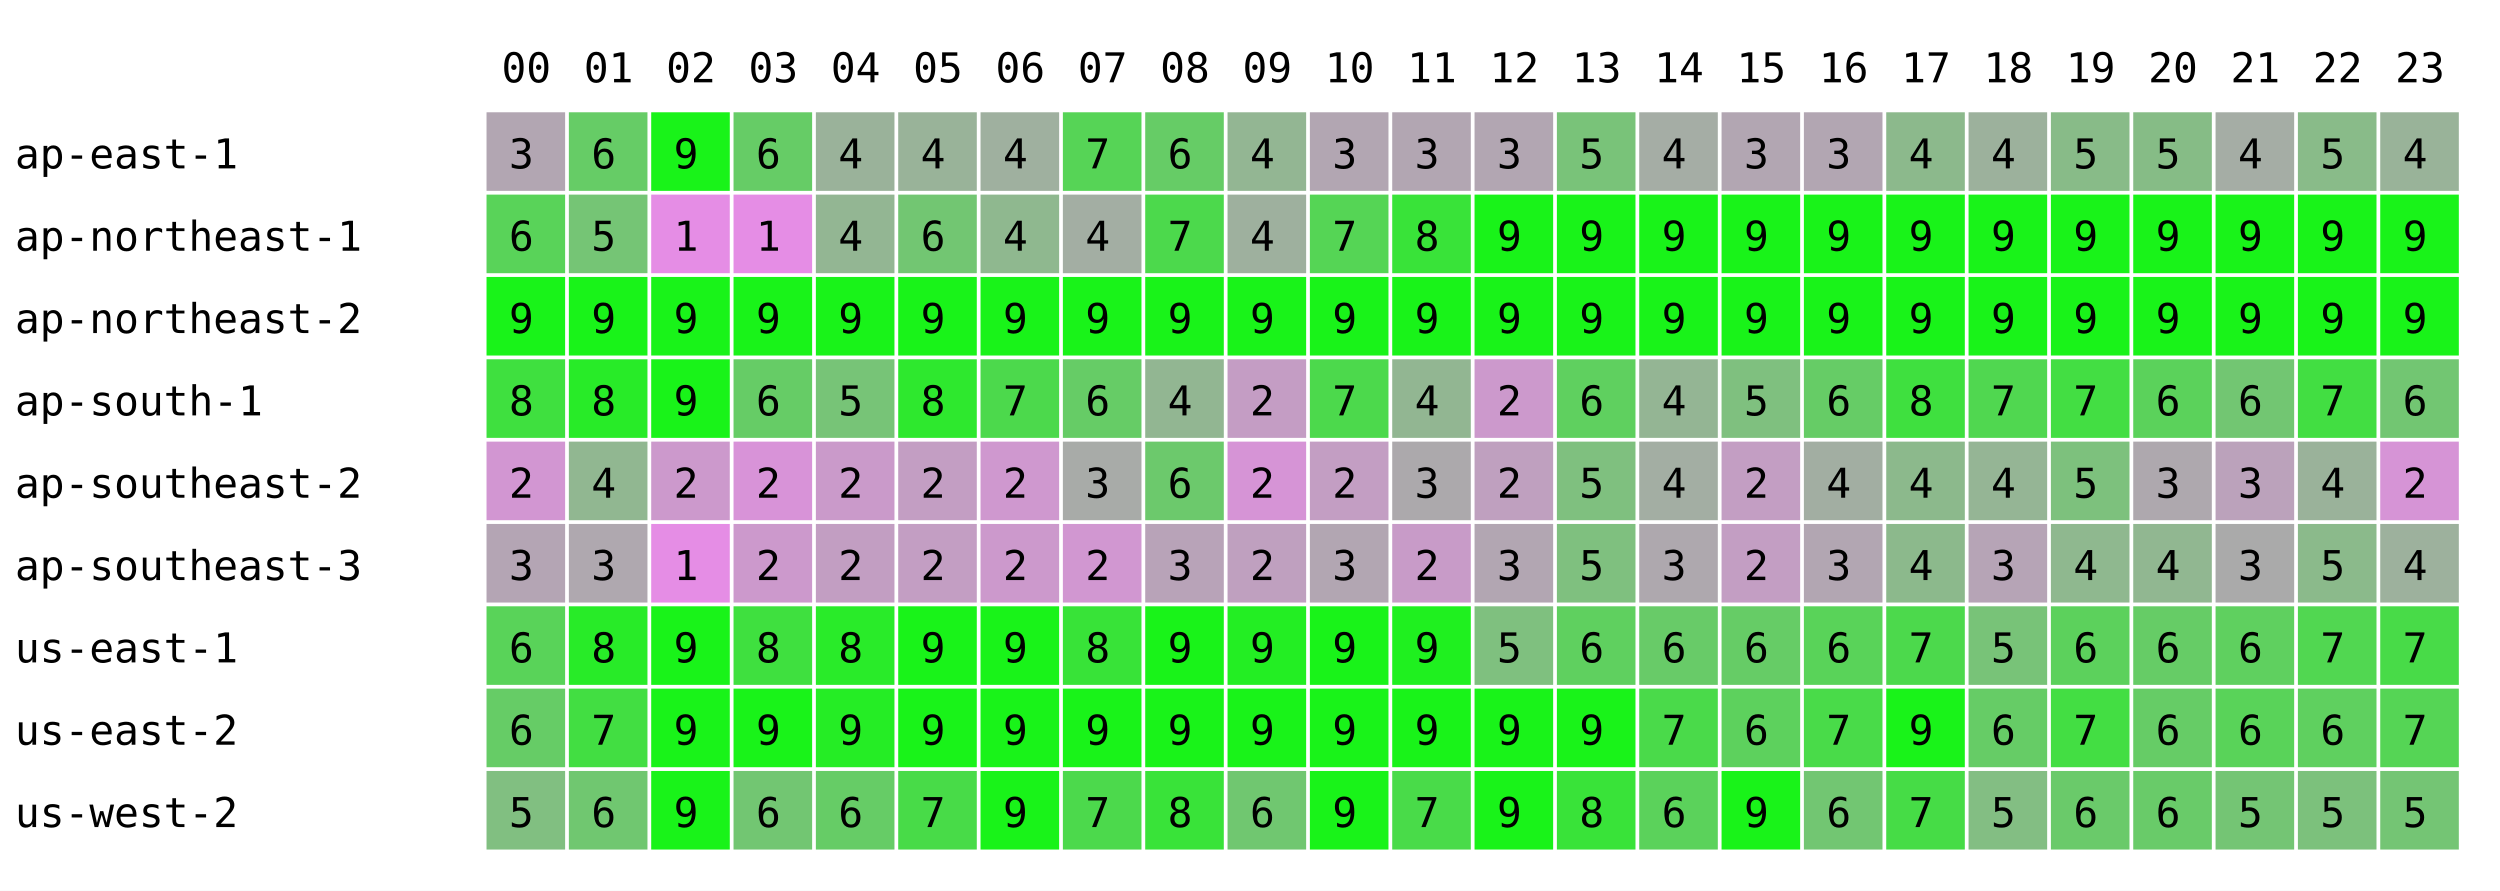
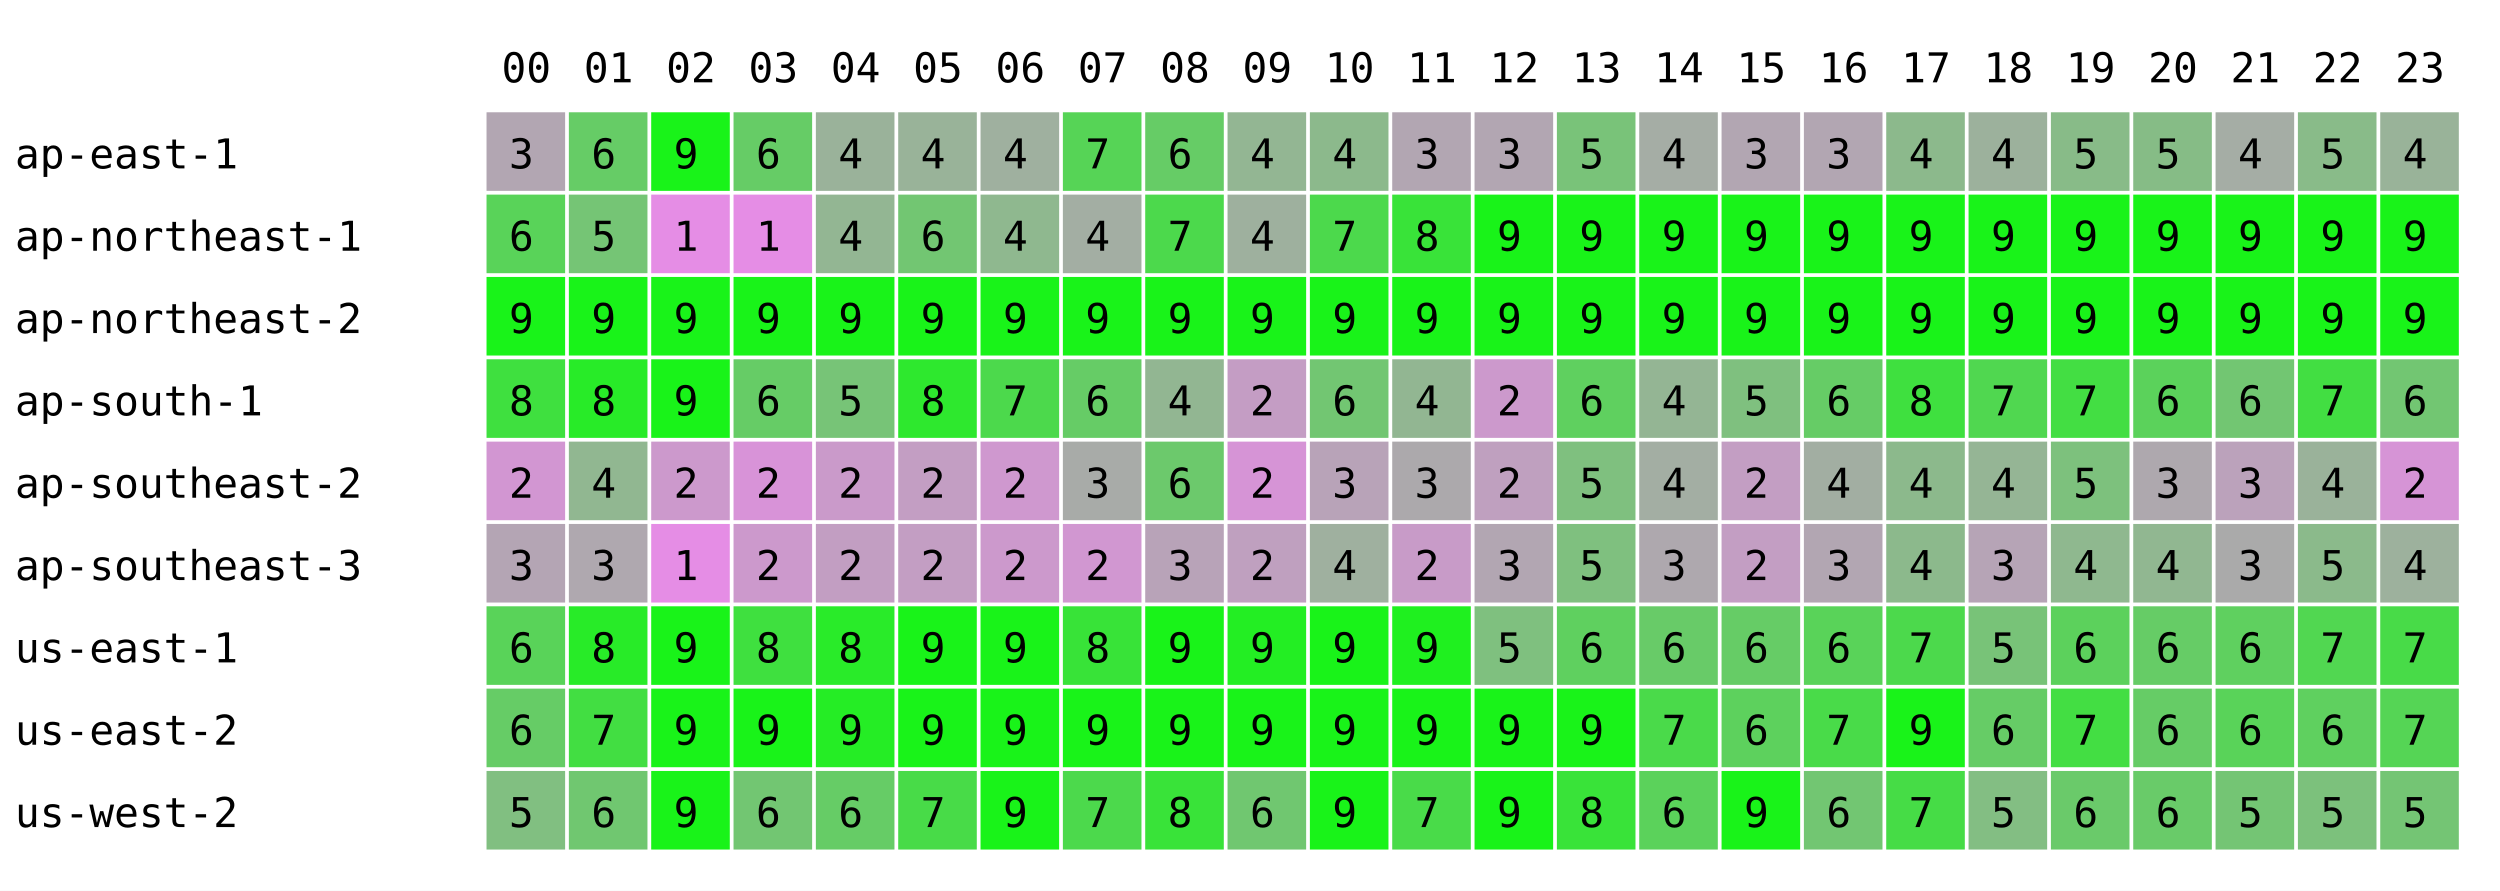
<svg xmlns="http://www.w3.org/2000/svg" width="668" height="238" font-family="monospace" font-size="11">
  <rect width="668" height="238" fill="white" />
  <text x="134" y="22">00</text>
  <text x="156" y="22">01</text>
  <text x="178" y="22">02</text>
  <text x="200" y="22">03</text>
  <text x="222" y="22">04</text>
  <text x="244" y="22">05</text>
  <text x="266" y="22">06</text>
  <text x="288" y="22">07</text>
  <text x="310" y="22">08</text>
  <text x="332" y="22">09</text>
  <text x="354" y="22">10</text>
  <text x="376" y="22">11</text>
  <text x="398" y="22">12</text>
  <text x="420" y="22">13</text>
  <text x="442" y="22">14</text>
  <text x="464" y="22">15</text>
  <text x="486" y="22">16</text>
  <text x="508" y="22">17</text>
  <text x="530" y="22">18</text>
  <text x="552" y="22">19</text>
  <text x="574" y="22">20</text>
  <text x="596" y="22">21</text>
  <text x="618" y="22">22</text>
  <text x="640" y="22">23</text>
  <text x="4" y="45">ap-east-1</text>
  <rect x="130" y="30" width="21" height="21" fill="rgb(178,166,178)" />
  <text x="136" y="45">3</text>
  <rect x="152" y="30" width="21" height="21" fill="rgb(102,204,102)" />
  <text x="158" y="45">6</text>
  <rect x="174" y="30" width="21" height="21" fill="rgb(25,243,25)" />
  <text x="180" y="45">9</text>
  <rect x="196" y="30" width="21" height="21" fill="rgb(102,204,102)" />
  <text x="202" y="45">6</text>
  <rect x="218" y="30" width="21" height="21" fill="rgb(154,178,154)" />
  <text x="224" y="45">4</text>
  <rect x="240" y="30" width="21" height="21" fill="rgb(153,179,153)" />
  <text x="246" y="45">4</text>
  <rect x="262" y="30" width="21" height="21" fill="rgb(159,176,159)" />
  <text x="268" y="45">4</text>
  <rect x="284" y="30" width="21" height="21" fill="rgb(86,212,86)" />
  <text x="290" y="45">7</text>
  <rect x="306" y="30" width="21" height="21" fill="rgb(102,204,102)" />
  <text x="312" y="45">6</text>
  <rect x="328" y="30" width="21" height="21" fill="rgb(147,182,147)" />
  <text x="334" y="45">4</text>
-   <rect x="350" y="30" width="21" height="21" fill="rgb(178,166,178)" />
-   <text x="356" y="45">3</text>
+   <rect x="350" y="30" width="21" height="21" fill="rgb(140,185,140)" />
+   <text x="356" y="45">4</text>
  <rect x="372" y="30" width="21" height="21" fill="rgb(178,166,178)" />
  <text x="378" y="45">3</text>
  <rect x="394" y="30" width="21" height="21" fill="rgb(178,166,178)" />
  <text x="400" y="45">3</text>
  <rect x="416" y="30" width="21" height="21" fill="rgb(121,195,121)" />
  <text x="422" y="45">5</text>
  <rect x="438" y="30" width="21" height="21" fill="rgb(165,173,165)" />
  <text x="444" y="45">4</text>
  <rect x="460" y="30" width="21" height="21" fill="rgb(178,166,178)" />
  <text x="466" y="45">3</text>
  <rect x="482" y="30" width="21" height="21" fill="rgb(178,166,178)" />
  <text x="488" y="45">3</text>
  <rect x="504" y="30" width="21" height="21" fill="rgb(140,185,140)" />
  <text x="510" y="45">4</text>
  <rect x="526" y="30" width="21" height="21" fill="rgb(156,177,156)" />
  <text x="532" y="45">4</text>
  <rect x="548" y="30" width="21" height="21" fill="rgb(136,187,136)" />
  <text x="554" y="45">5</text>
  <rect x="570" y="30" width="21" height="21" fill="rgb(134,188,134)" />
  <text x="576" y="45">5</text>
  <rect x="592" y="30" width="21" height="21" fill="rgb(165,173,165)" />
  <text x="598" y="45">4</text>
  <rect x="614" y="30" width="21" height="21" fill="rgb(137,187,137)" />
  <text x="620" y="45">5</text>
  <rect x="636" y="30" width="21" height="21" fill="rgb(153,179,153)" />
  <text x="642" y="45">4</text>
  <text x="4" y="67">ap-northeast-1</text>
  <rect x="130" y="52" width="21" height="21" fill="rgb(89,211,89)" />
  <text x="136" y="67">6</text>
  <rect x="152" y="52" width="21" height="21" fill="rgb(117,197,117)" />
  <text x="158" y="67">5</text>
  <rect x="174" y="52" width="21" height="21" fill="rgb(229,141,229)" />
  <text x="180" y="67">1</text>
  <rect x="196" y="52" width="21" height="21" fill="rgb(229,141,229)" />
  <text x="202" y="67">1</text>
  <rect x="218" y="52" width="21" height="21" fill="rgb(147,182,147)" />
  <text x="224" y="67">4</text>
  <rect x="240" y="52" width="21" height="21" fill="rgb(114,198,114)" />
  <text x="246" y="67">6</text>
  <rect x="262" y="52" width="21" height="21" fill="rgb(143,184,143)" />
  <text x="268" y="67">4</text>
  <rect x="284" y="52" width="21" height="21" fill="rgb(163,174,163)" />
  <text x="290" y="67">4</text>
  <rect x="306" y="52" width="21" height="21" fill="rgb(76,217,76)" />
  <text x="312" y="67">7</text>
  <rect x="328" y="52" width="21" height="21" fill="rgb(158,176,158)" />
  <text x="334" y="67">4</text>
-   <rect x="350" y="52" width="21" height="21" fill="rgb(85,213,85)" />
+   <rect x="350" y="52" width="21" height="21" fill="rgb(76,217,76)" />
  <text x="356" y="67">7</text>
  <rect x="372" y="52" width="21" height="21" fill="rgb(57,227,57)" />
  <text x="378" y="67">8</text>
  <rect x="394" y="52" width="21" height="21" fill="rgb(25,243,25)" />
  <text x="400" y="67">9</text>
  <rect x="416" y="52" width="21" height="21" fill="rgb(25,243,25)" />
  <text x="422" y="67">9</text>
  <rect x="438" y="52" width="21" height="21" fill="rgb(25,243,25)" />
  <text x="444" y="67">9</text>
  <rect x="460" y="52" width="21" height="21" fill="rgb(25,243,25)" />
  <text x="466" y="67">9</text>
  <rect x="482" y="52" width="21" height="21" fill="rgb(25,243,25)" />
  <text x="488" y="67">9</text>
  <rect x="504" y="52" width="21" height="21" fill="rgb(25,243,25)" />
  <text x="510" y="67">9</text>
  <rect x="526" y="52" width="21" height="21" fill="rgb(25,243,25)" />
  <text x="532" y="67">9</text>
  <rect x="548" y="52" width="21" height="21" fill="rgb(25,243,25)" />
  <text x="554" y="67">9</text>
  <rect x="570" y="52" width="21" height="21" fill="rgb(25,243,25)" />
  <text x="576" y="67">9</text>
  <rect x="592" y="52" width="21" height="21" fill="rgb(25,243,25)" />
  <text x="598" y="67">9</text>
  <rect x="614" y="52" width="21" height="21" fill="rgb(25,243,25)" />
  <text x="620" y="67">9</text>
  <rect x="636" y="52" width="21" height="21" fill="rgb(25,243,25)" />
  <text x="642" y="67">9</text>
  <text x="4" y="89">ap-northeast-2</text>
  <rect x="130" y="74" width="21" height="21" fill="rgb(25,243,25)" />
  <text x="136" y="89">9</text>
  <rect x="152" y="74" width="21" height="21" fill="rgb(25,243,25)" />
  <text x="158" y="89">9</text>
  <rect x="174" y="74" width="21" height="21" fill="rgb(25,243,25)" />
  <text x="180" y="89">9</text>
  <rect x="196" y="74" width="21" height="21" fill="rgb(25,243,25)" />
  <text x="202" y="89">9</text>
  <rect x="218" y="74" width="21" height="21" fill="rgb(25,243,25)" />
  <text x="224" y="89">9</text>
  <rect x="240" y="74" width="21" height="21" fill="rgb(25,243,25)" />
  <text x="246" y="89">9</text>
  <rect x="262" y="74" width="21" height="21" fill="rgb(25,243,25)" />
  <text x="268" y="89">9</text>
  <rect x="284" y="74" width="21" height="21" fill="rgb(25,243,25)" />
  <text x="290" y="89">9</text>
  <rect x="306" y="74" width="21" height="21" fill="rgb(25,243,25)" />
  <text x="312" y="89">9</text>
  <rect x="328" y="74" width="21" height="21" fill="rgb(25,243,25)" />
  <text x="334" y="89">9</text>
  <rect x="350" y="74" width="21" height="21" fill="rgb(25,243,25)" />
  <text x="356" y="89">9</text>
  <rect x="372" y="74" width="21" height="21" fill="rgb(25,243,25)" />
  <text x="378" y="89">9</text>
  <rect x="394" y="74" width="21" height="21" fill="rgb(25,243,25)" />
  <text x="400" y="89">9</text>
  <rect x="416" y="74" width="21" height="21" fill="rgb(25,243,25)" />
  <text x="422" y="89">9</text>
  <rect x="438" y="74" width="21" height="21" fill="rgb(25,243,25)" />
  <text x="444" y="89">9</text>
  <rect x="460" y="74" width="21" height="21" fill="rgb(25,243,25)" />
  <text x="466" y="89">9</text>
  <rect x="482" y="74" width="21" height="21" fill="rgb(25,243,25)" />
  <text x="488" y="89">9</text>
  <rect x="504" y="74" width="21" height="21" fill="rgb(25,243,25)" />
  <text x="510" y="89">9</text>
  <rect x="526" y="74" width="21" height="21" fill="rgb(25,243,25)" />
  <text x="532" y="89">9</text>
  <rect x="548" y="74" width="21" height="21" fill="rgb(25,243,25)" />
  <text x="554" y="89">9</text>
  <rect x="570" y="74" width="21" height="21" fill="rgb(25,243,25)" />
  <text x="576" y="89">9</text>
  <rect x="592" y="74" width="21" height="21" fill="rgb(25,243,25)" />
  <text x="598" y="89">9</text>
  <rect x="614" y="74" width="21" height="21" fill="rgb(25,243,25)" />
  <text x="620" y="89">9</text>
  <rect x="636" y="74" width="21" height="21" fill="rgb(25,243,25)" />
  <text x="642" y="89">9</text>
  <text x="4" y="111">ap-south-1</text>
  <rect x="130" y="96" width="21" height="21" fill="rgb(63,224,63)" />
  <text x="136" y="111">8</text>
  <rect x="152" y="96" width="21" height="21" fill="rgb(40,235,40)" />
  <text x="158" y="111">8</text>
  <rect x="174" y="96" width="21" height="21" fill="rgb(25,243,25)" />
  <text x="180" y="111">9</text>
  <rect x="196" y="96" width="21" height="21" fill="rgb(102,204,102)" />
  <text x="202" y="111">6</text>
  <rect x="218" y="96" width="21" height="21" fill="rgb(119,196,119)" />
  <text x="224" y="111">5</text>
  <rect x="240" y="96" width="21" height="21" fill="rgb(46,232,46)" />
  <text x="246" y="111">8</text>
  <rect x="262" y="96" width="21" height="21" fill="rgb(76,217,76)" />
  <text x="268" y="111">7</text>
  <rect x="284" y="96" width="21" height="21" fill="rgb(102,204,102)" />
  <text x="290" y="111">6</text>
  <rect x="306" y="96" width="21" height="21" fill="rgb(146,182,146)" />
  <text x="312" y="111">4</text>
  <rect x="328" y="96" width="21" height="21" fill="rgb(196,157,196)" />
  <text x="334" y="111">2</text>
-   <rect x="350" y="96" width="21" height="21" fill="rgb(76,217,76)" />
-   <text x="356" y="111">7</text>
+   <rect x="350" y="96" width="21" height="21" fill="rgb(114,198,114)" />
+   <text x="356" y="111">6</text>
  <rect x="372" y="96" width="21" height="21" fill="rgb(146,182,146)" />
  <text x="378" y="111">4</text>
  <rect x="394" y="96" width="21" height="21" fill="rgb(204,153,204)" />
  <text x="400" y="111">2</text>
  <rect x="416" y="96" width="21" height="21" fill="rgb(95,208,95)" />
  <text x="422" y="111">6</text>
  <rect x="438" y="96" width="21" height="21" fill="rgb(148,181,148)" />
  <text x="444" y="111">4</text>
  <rect x="460" y="96" width="21" height="21" fill="rgb(127,192,127)" />
  <text x="466" y="111">5</text>
  <rect x="482" y="96" width="21" height="21" fill="rgb(102,204,102)" />
  <text x="488" y="111">6</text>
  <rect x="504" y="96" width="21" height="21" fill="rgb(63,224,63)" />
  <text x="510" y="111">8</text>
  <rect x="526" y="96" width="21" height="21" fill="rgb(80,215,80)" />
  <text x="532" y="111">7</text>
  <rect x="548" y="96" width="21" height="21" fill="rgb(67,222,67)" />
  <text x="554" y="111">7</text>
  <rect x="570" y="96" width="21" height="21" fill="rgb(91,210,91)" />
  <text x="576" y="111">6</text>
  <rect x="592" y="96" width="21" height="21" fill="rgb(114,198,114)" />
  <text x="598" y="111">6</text>
  <rect x="614" y="96" width="21" height="21" fill="rgb(66,222,66)" />
  <text x="620" y="111">7</text>
  <rect x="636" y="96" width="21" height="21" fill="rgb(114,198,114)" />
  <text x="642" y="111">6</text>
  <text x="4" y="133">ap-southeast-2</text>
  <rect x="130" y="118" width="21" height="21" fill="rgb(210,150,210)" />
  <text x="136" y="133">2</text>
  <rect x="152" y="118" width="21" height="21" fill="rgb(145,183,145)" />
  <text x="158" y="133">4</text>
  <rect x="174" y="118" width="21" height="21" fill="rgb(204,153,204)" />
  <text x="180" y="133">2</text>
  <rect x="196" y="118" width="21" height="21" fill="rgb(216,147,216)" />
  <text x="202" y="133">2</text>
  <rect x="218" y="118" width="21" height="21" fill="rgb(202,154,202)" />
  <text x="224" y="133">2</text>
  <rect x="240" y="118" width="21" height="21" fill="rgb(195,158,195)" />
  <text x="246" y="133">2</text>
  <rect x="262" y="118" width="21" height="21" fill="rgb(207,152,207)" />
  <text x="268" y="133">2</text>
  <rect x="284" y="118" width="21" height="21" fill="rgb(168,171,168)" />
  <text x="290" y="133">3</text>
  <rect x="306" y="118" width="21" height="21" fill="rgb(108,201,108)" />
  <text x="312" y="133">6</text>
  <rect x="328" y="118" width="21" height="21" fill="rgb(214,148,214)" />
  <text x="334" y="133">2</text>
-   <rect x="350" y="118" width="21" height="21" fill="rgb(195,158,195)" />
-   <text x="356" y="133">2</text>
+   <rect x="350" y="118" width="21" height="21" fill="rgb(184,163,184)" />
+   <text x="356" y="133">3</text>
  <rect x="372" y="118" width="21" height="21" fill="rgb(172,169,172)" />
  <text x="378" y="133">3</text>
  <rect x="394" y="118" width="21" height="21" fill="rgb(191,160,191)" />
  <text x="400" y="133">2</text>
  <rect x="416" y="118" width="21" height="21" fill="rgb(127,192,127)" />
  <text x="422" y="133">5</text>
  <rect x="438" y="118" width="21" height="21" fill="rgb(163,174,163)" />
  <text x="444" y="133">4</text>
  <rect x="460" y="118" width="21" height="21" fill="rgb(195,158,195)" />
  <text x="466" y="133">2</text>
  <rect x="482" y="118" width="21" height="21" fill="rgb(162,174,162)" />
  <text x="488" y="133">4</text>
  <rect x="504" y="118" width="21" height="21" fill="rgb(140,185,140)" />
  <text x="510" y="133">4</text>
  <rect x="526" y="118" width="21" height="21" fill="rgb(149,181,149)" />
  <text x="532" y="133">4</text>
  <rect x="548" y="118" width="21" height="21" fill="rgb(125,193,125)" />
  <text x="554" y="133">5</text>
  <rect x="570" y="118" width="21" height="21" fill="rgb(174,168,174)" />
  <text x="576" y="133">3</text>
  <rect x="592" y="118" width="21" height="21" fill="rgb(187,162,187)" />
  <text x="598" y="133">3</text>
  <rect x="614" y="118" width="21" height="21" fill="rgb(154,178,154)" />
  <text x="620" y="133">4</text>
  <rect x="636" y="118" width="21" height="21" fill="rgb(214,148,214)" />
  <text x="642" y="133">2</text>
  <text x="4" y="155">ap-southeast-3</text>
  <rect x="130" y="140" width="21" height="21" fill="rgb(180,165,180)" />
  <text x="136" y="155">3</text>
  <rect x="152" y="140" width="21" height="21" fill="rgb(175,168,175)" />
  <text x="158" y="155">3</text>
  <rect x="174" y="140" width="21" height="21" fill="rgb(229,141,229)" />
  <text x="180" y="155">1</text>
  <rect x="196" y="140" width="21" height="21" fill="rgb(204,153,204)" />
  <text x="202" y="155">2</text>
  <rect x="218" y="140" width="21" height="21" fill="rgb(194,158,194)" />
  <text x="224" y="155">2</text>
  <rect x="240" y="140" width="21" height="21" fill="rgb(195,158,195)" />
  <text x="246" y="155">2</text>
  <rect x="262" y="140" width="21" height="21" fill="rgb(204,153,204)" />
  <text x="268" y="155">2</text>
  <rect x="284" y="140" width="21" height="21" fill="rgb(209,151,209)" />
  <text x="290" y="155">2</text>
  <rect x="306" y="140" width="21" height="21" fill="rgb(184,163,184)" />
  <text x="312" y="155">3</text>
  <rect x="328" y="140" width="21" height="21" fill="rgb(191,160,191)" />
  <text x="334" y="155">2</text>
-   <rect x="350" y="140" width="21" height="21" fill="rgb(178,166,178)" />
-   <text x="356" y="155">3</text>
+   <rect x="350" y="140" width="21" height="21" fill="rgb(159,176,159)" />
+   <text x="356" y="155">4</text>
  <rect x="372" y="140" width="21" height="21" fill="rgb(200,155,200)" />
  <text x="378" y="155">2</text>
  <rect x="394" y="140" width="21" height="21" fill="rgb(178,166,178)" />
  <text x="400" y="155">3</text>
  <rect x="416" y="140" width="21" height="21" fill="rgb(127,192,127)" />
  <text x="422" y="155">5</text>
  <rect x="438" y="140" width="21" height="21" fill="rgb(174,168,174)" />
  <text x="444" y="155">3</text>
  <rect x="460" y="140" width="21" height="21" fill="rgb(195,158,195)" />
  <text x="466" y="155">2</text>
  <rect x="482" y="140" width="21" height="21" fill="rgb(178,166,178)" />
  <text x="488" y="155">3</text>
  <rect x="504" y="140" width="21" height="21" fill="rgb(140,185,140)" />
  <text x="510" y="155">4</text>
  <rect x="526" y="140" width="21" height="21" fill="rgb(182,164,182)" />
  <text x="532" y="155">3</text>
  <rect x="548" y="140" width="21" height="21" fill="rgb(143,184,143)" />
  <text x="554" y="155">4</text>
  <rect x="570" y="140" width="21" height="21" fill="rgb(145,183,145)" />
  <text x="576" y="155">4</text>
  <rect x="592" y="140" width="21" height="21" fill="rgb(170,170,170)" />
  <text x="598" y="155">3</text>
  <rect x="614" y="140" width="21" height="21" fill="rgb(139,186,139)" />
  <text x="620" y="155">5</text>
  <rect x="636" y="140" width="21" height="21" fill="rgb(157,177,157)" />
  <text x="642" y="155">4</text>
  <text x="4" y="177">us-east-1</text>
  <rect x="130" y="162" width="21" height="21" fill="rgb(89,211,89)" />
  <text x="136" y="177">6</text>
  <rect x="152" y="162" width="21" height="21" fill="rgb(40,235,40)" />
  <text x="158" y="177">8</text>
  <rect x="174" y="162" width="21" height="21" fill="rgb(25,243,25)" />
  <text x="180" y="177">9</text>
  <rect x="196" y="162" width="21" height="21" fill="rgb(63,224,63)" />
  <text x="202" y="177">8</text>
  <rect x="218" y="162" width="21" height="21" fill="rgb(41,235,41)" />
  <text x="224" y="177">8</text>
  <rect x="240" y="162" width="21" height="21" fill="rgb(25,243,25)" />
  <text x="246" y="177">9</text>
  <rect x="262" y="162" width="21" height="21" fill="rgb(25,243,25)" />
  <text x="268" y="177">9</text>
  <rect x="284" y="162" width="21" height="21" fill="rgb(56,227,56)" />
  <text x="290" y="177">8</text>
  <rect x="306" y="162" width="21" height="21" fill="rgb(25,243,25)" />
  <text x="312" y="177">9</text>
  <rect x="328" y="162" width="21" height="21" fill="rgb(35,238,35)" />
  <text x="334" y="177">9</text>
  <rect x="350" y="162" width="21" height="21" fill="rgb(25,243,25)" />
  <text x="356" y="177">9</text>
  <rect x="372" y="162" width="21" height="21" fill="rgb(31,240,31)" />
  <text x="378" y="177">9</text>
  <rect x="394" y="162" width="21" height="21" fill="rgb(127,192,127)" />
  <text x="400" y="177">5</text>
  <rect x="416" y="162" width="21" height="21" fill="rgb(95,208,95)" />
  <text x="422" y="177">6</text>
  <rect x="438" y="162" width="21" height="21" fill="rgb(104,203,104)" />
  <text x="444" y="177">6</text>
  <rect x="460" y="162" width="21" height="21" fill="rgb(102,204,102)" />
  <text x="466" y="177">6</text>
  <rect x="482" y="162" width="21" height="21" fill="rgb(89,211,89)" />
  <text x="488" y="177">6</text>
  <rect x="504" y="162" width="21" height="21" fill="rgb(76,217,76)" />
  <text x="510" y="177">7</text>
  <rect x="526" y="162" width="21" height="21" fill="rgb(120,195,120)" />
  <text x="532" y="177">5</text>
  <rect x="548" y="162" width="21" height="21" fill="rgb(92,209,92)" />
  <text x="554" y="177">6</text>
  <rect x="570" y="162" width="21" height="21" fill="rgb(102,204,102)" />
  <text x="576" y="177">6</text>
  <rect x="592" y="162" width="21" height="21" fill="rgb(95,208,95)" />
  <text x="598" y="177">6</text>
  <rect x="614" y="162" width="21" height="21" fill="rgb(81,215,81)" />
  <text x="620" y="177">7</text>
  <rect x="636" y="162" width="21" height="21" fill="rgb(72,219,72)" />
  <text x="642" y="177">7</text>
  <text x="4" y="199">us-east-2</text>
  <rect x="130" y="184" width="21" height="21" fill="rgb(102,204,102)" />
  <text x="136" y="199">6</text>
  <rect x="152" y="184" width="21" height="21" fill="rgb(66,222,66)" />
  <text x="158" y="199">7</text>
  <rect x="174" y="184" width="21" height="21" fill="rgb(25,243,25)" />
  <text x="180" y="199">9</text>
  <rect x="196" y="184" width="21" height="21" fill="rgb(25,243,25)" />
  <text x="202" y="199">9</text>
  <rect x="218" y="184" width="21" height="21" fill="rgb(37,237,37)" />
  <text x="224" y="199">9</text>
  <rect x="240" y="184" width="21" height="21" fill="rgb(25,243,25)" />
  <text x="246" y="199">9</text>
  <rect x="262" y="184" width="21" height="21" fill="rgb(25,243,25)" />
  <text x="268" y="199">9</text>
  <rect x="284" y="184" width="21" height="21" fill="rgb(25,243,25)" />
  <text x="290" y="199">9</text>
  <rect x="306" y="184" width="21" height="21" fill="rgb(25,243,25)" />
  <text x="312" y="199">9</text>
  <rect x="328" y="184" width="21" height="21" fill="rgb(25,243,25)" />
  <text x="334" y="199">9</text>
  <rect x="350" y="184" width="21" height="21" fill="rgb(25,243,25)" />
  <text x="356" y="199">9</text>
  <rect x="372" y="184" width="21" height="21" fill="rgb(25,243,25)" />
  <text x="378" y="199">9</text>
  <rect x="394" y="184" width="21" height="21" fill="rgb(25,243,25)" />
  <text x="400" y="199">9</text>
  <rect x="416" y="184" width="21" height="21" fill="rgb(25,243,25)" />
  <text x="422" y="199">9</text>
  <rect x="438" y="184" width="21" height="21" fill="rgb(74,218,74)" />
  <text x="444" y="199">7</text>
  <rect x="460" y="184" width="21" height="21" fill="rgb(93,209,93)" />
  <text x="466" y="199">6</text>
  <rect x="482" y="184" width="21" height="21" fill="rgb(73,219,73)" />
  <text x="488" y="199">7</text>
  <rect x="504" y="184" width="21" height="21" fill="rgb(25,243,25)" />
  <text x="510" y="199">9</text>
  <rect x="526" y="184" width="21" height="21" fill="rgb(102,204,102)" />
  <text x="532" y="199">6</text>
  <rect x="548" y="184" width="21" height="21" fill="rgb(67,222,67)" />
  <text x="554" y="199">7</text>
  <rect x="570" y="184" width="21" height="21" fill="rgb(102,204,102)" />
  <text x="576" y="199">6</text>
  <rect x="592" y="184" width="21" height="21" fill="rgb(89,211,89)" />
  <text x="598" y="199">6</text>
  <rect x="614" y="184" width="21" height="21" fill="rgb(95,208,95)" />
  <text x="620" y="199">6</text>
  <rect x="636" y="184" width="21" height="21" fill="rgb(85,213,85)" />
  <text x="642" y="199">7</text>
  <text x="4" y="221">us-west-2</text>
  <rect x="130" y="206" width="21" height="21" fill="rgb(129,191,129)" />
  <text x="136" y="221">5</text>
  <rect x="152" y="206" width="21" height="21" fill="rgb(112,199,112)" />
  <text x="158" y="221">6</text>
  <rect x="174" y="206" width="21" height="21" fill="rgb(25,243,25)" />
  <text x="180" y="221">9</text>
  <rect x="196" y="206" width="21" height="21" fill="rgb(114,198,114)" />
  <text x="202" y="221">6</text>
  <rect x="218" y="206" width="21" height="21" fill="rgb(102,204,102)" />
  <text x="224" y="221">6</text>
  <rect x="240" y="206" width="21" height="21" fill="rgb(72,219,72)" />
  <text x="246" y="221">7</text>
  <rect x="262" y="206" width="21" height="21" fill="rgb(25,243,25)" />
  <text x="268" y="221">9</text>
  <rect x="284" y="206" width="21" height="21" fill="rgb(76,217,76)" />
  <text x="290" y="221">7</text>
  <rect x="306" y="206" width="21" height="21" fill="rgb(57,227,57)" />
  <text x="312" y="221">8</text>
  <rect x="328" y="206" width="21" height="21" fill="rgb(112,199,112)" />
  <text x="334" y="221">6</text>
  <rect x="350" y="206" width="21" height="21" fill="rgb(25,243,25)" />
  <text x="356" y="221">9</text>
  <rect x="372" y="206" width="21" height="21" fill="rgb(73,219,73)" />
  <text x="378" y="221">7</text>
  <rect x="394" y="206" width="21" height="21" fill="rgb(25,243,25)" />
  <text x="400" y="221">9</text>
  <rect x="416" y="206" width="21" height="21" fill="rgb(57,227,57)" />
  <text x="422" y="221">8</text>
  <rect x="438" y="206" width="21" height="21" fill="rgb(91,210,91)" />
  <text x="444" y="221">6</text>
  <rect x="460" y="206" width="21" height="21" fill="rgb(25,243,25)" />
  <text x="466" y="221">9</text>
  <rect x="482" y="206" width="21" height="21" fill="rgb(114,198,114)" />
  <text x="488" y="221">6</text>
  <rect x="504" y="206" width="21" height="21" fill="rgb(70,220,70)" />
  <text x="510" y="221">7</text>
  <rect x="526" y="206" width="21" height="21" fill="rgb(131,190,131)" />
  <text x="532" y="221">5</text>
  <rect x="548" y="206" width="21" height="21" fill="rgb(106,202,106)" />
  <text x="554" y="221">6</text>
  <rect x="570" y="206" width="21" height="21" fill="rgb(105,203,105)" />
  <text x="576" y="221">6</text>
  <rect x="592" y="206" width="21" height="21" fill="rgb(116,197,116)" />
  <text x="598" y="221">5</text>
  <rect x="614" y="206" width="21" height="21" fill="rgb(124,193,124)" />
  <text x="620" y="221">5</text>
  <rect x="636" y="206" width="21" height="21" fill="rgb(116,197,116)" />
  <text x="642" y="221">5</text>
</svg>
